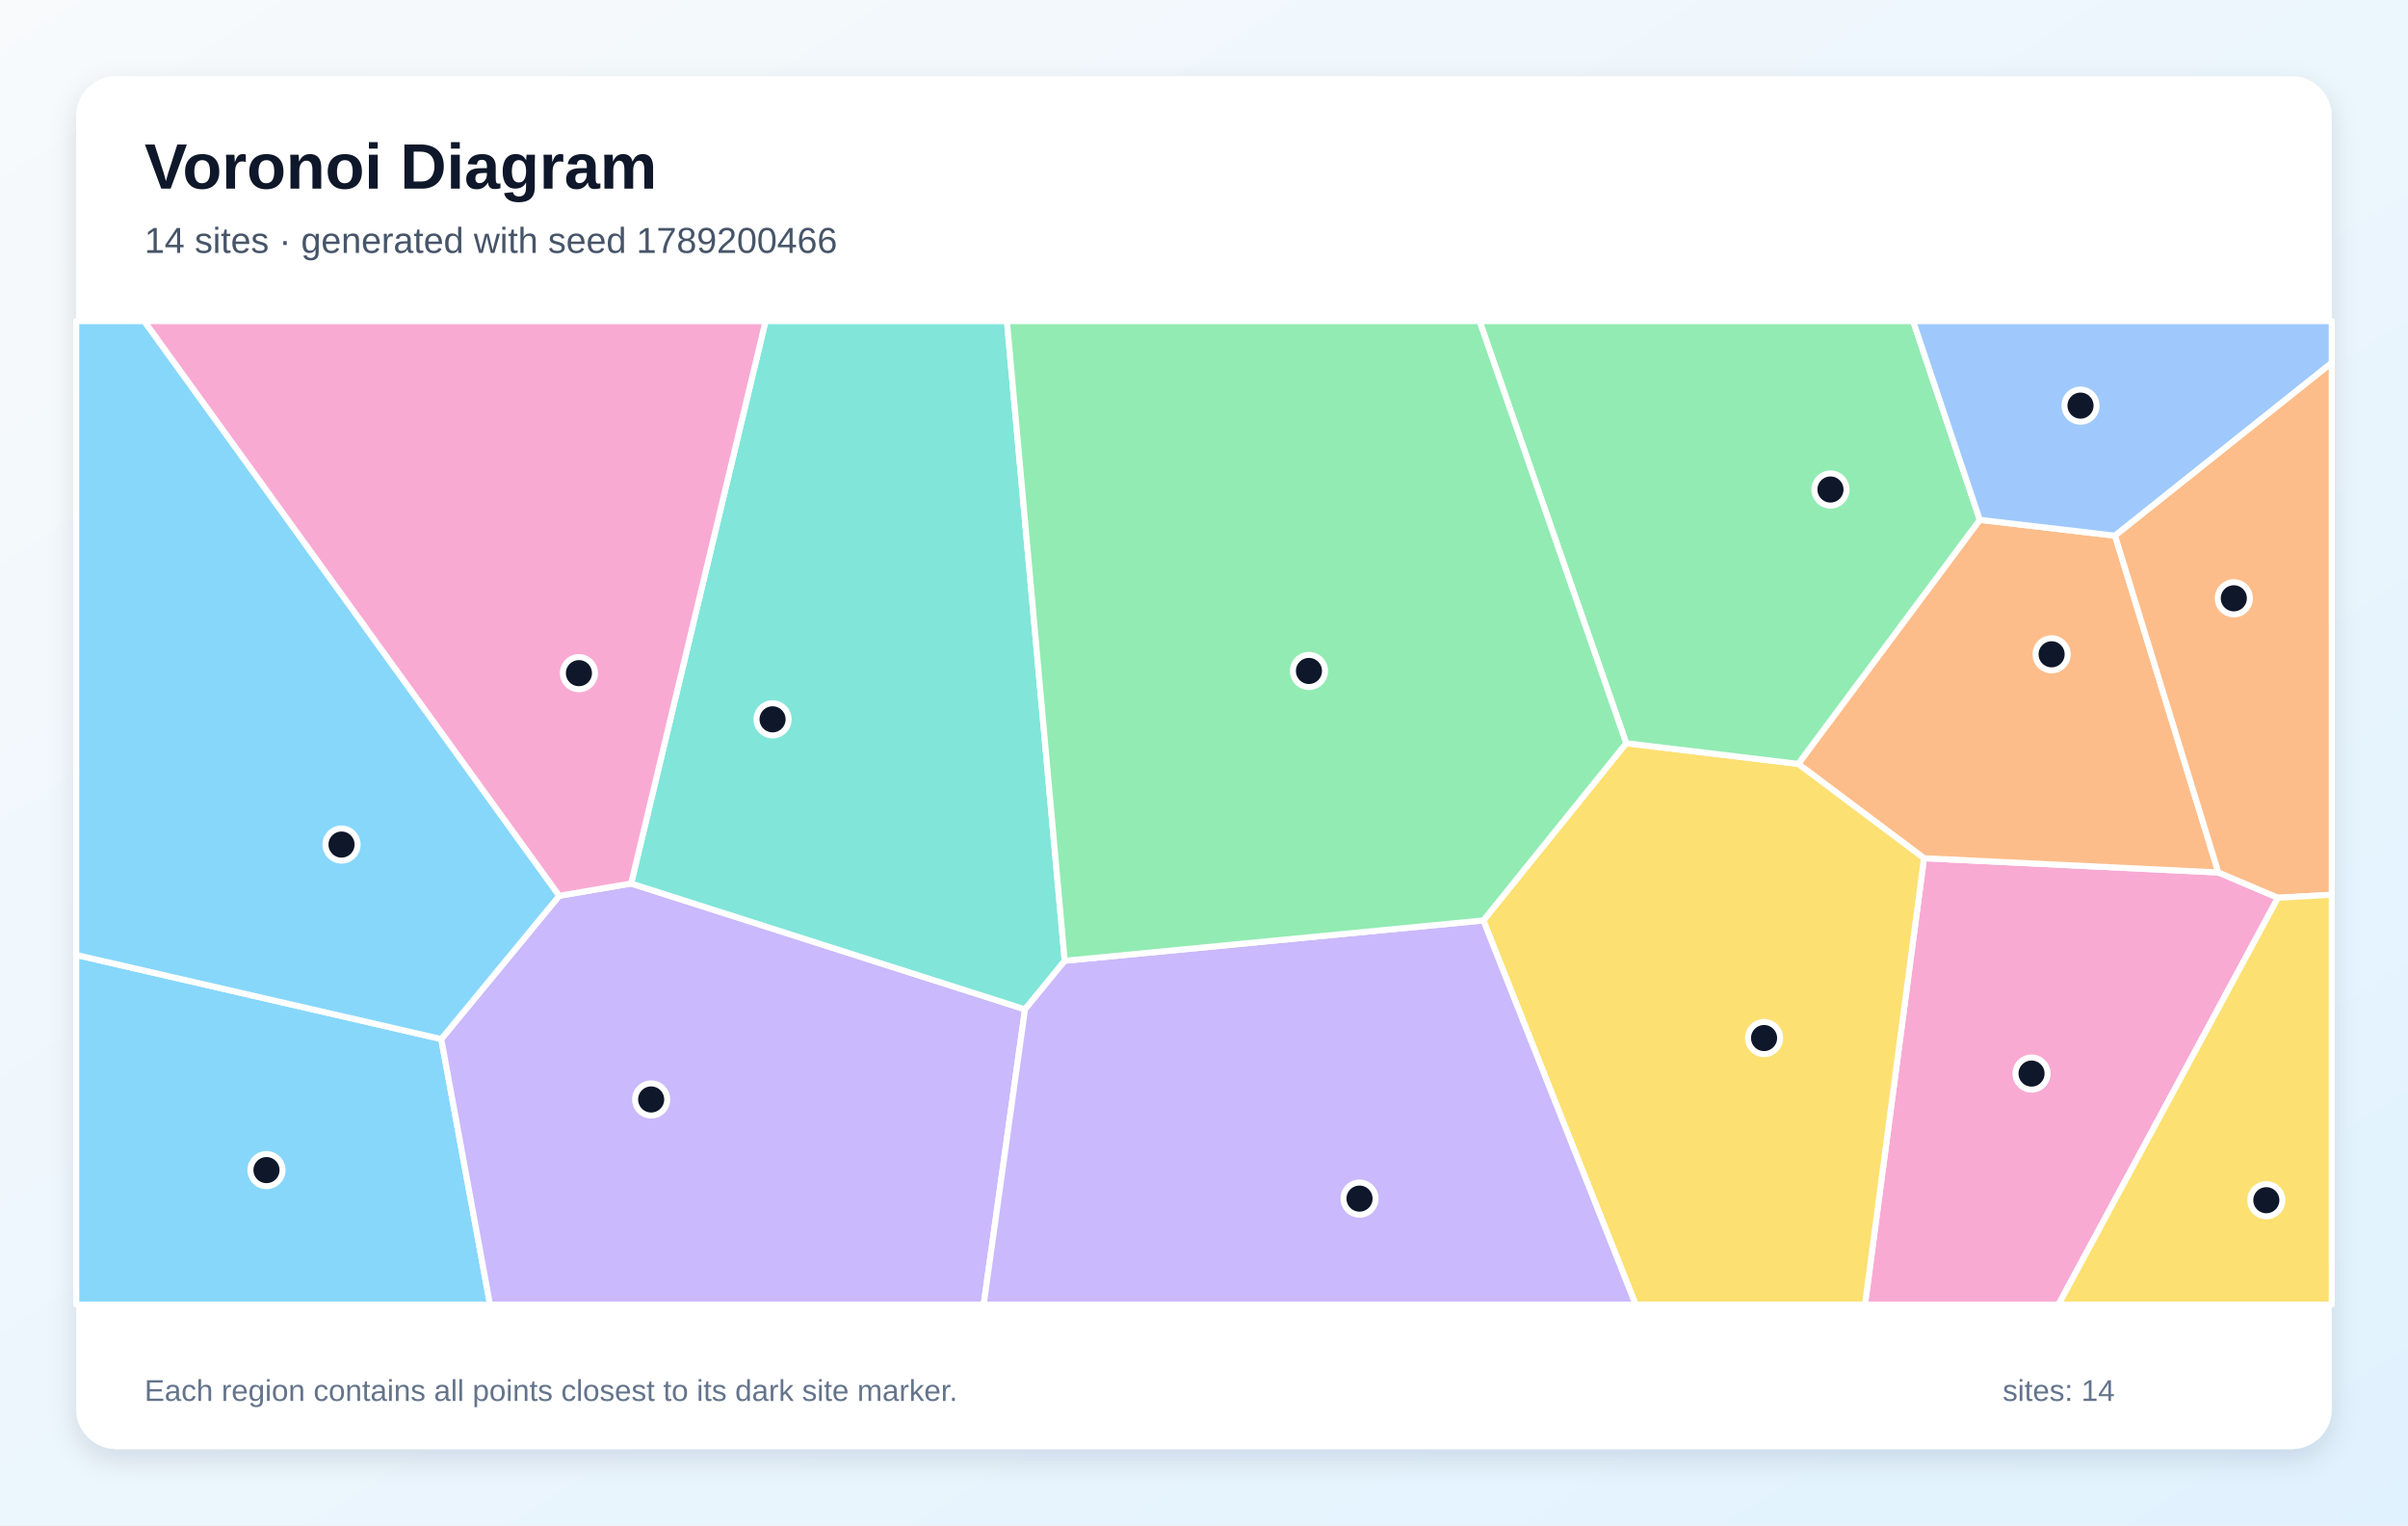
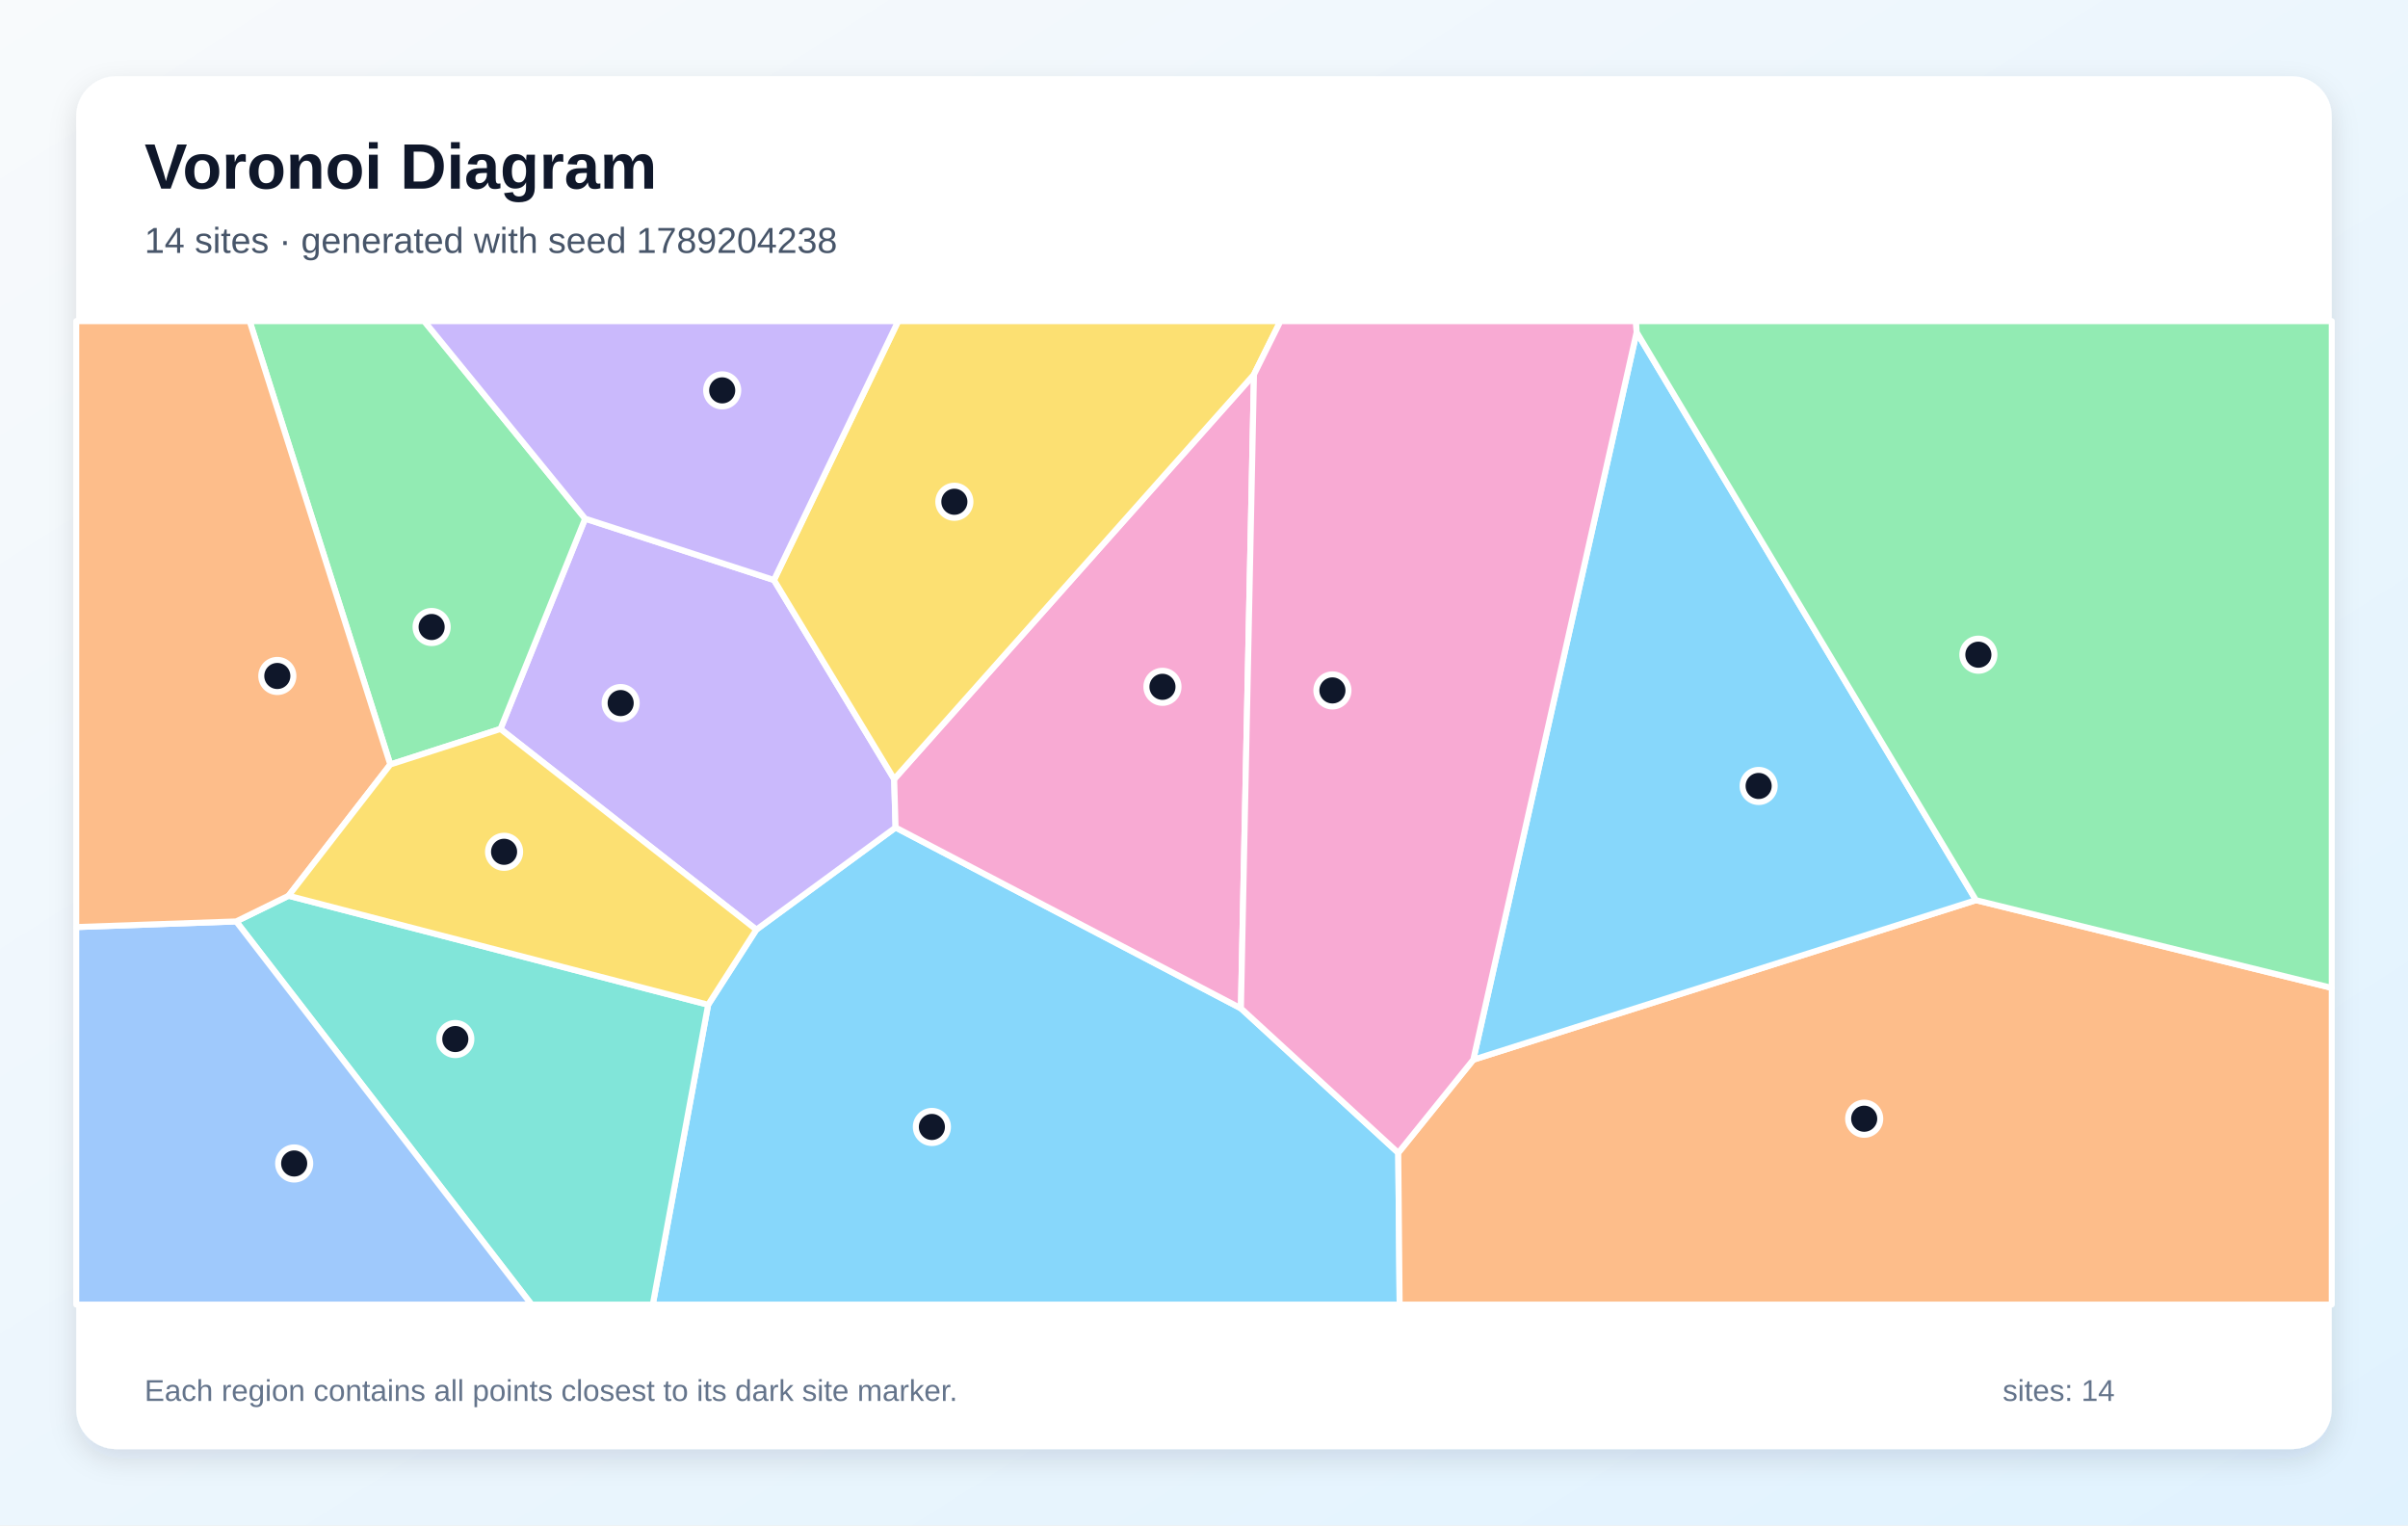
<svg xmlns="http://www.w3.org/2000/svg" width="1200" height="760" viewBox="0 0 1200 760" role="img" aria-labelledby="title description">
  <defs>
    <linearGradient id="background" x1="0" y1="0" x2="1" y2="1">
      <stop stop-color="#F8FAFC" />
      <stop offset="1" stop-color="#E0F2FE" />
    </linearGradient>
    <filter id="shadow" x="-10%" y="-10%" width="120%" height="120%">
      <feDropShadow dx="0" dy="5" stdDeviation="7" flood-color="#0F172A" flood-opacity=".12" />
    </filter>
  </defs>
  <rect width="1200" height="760" fill="url(#background)" />
  <rect x="38" y="38" width="1124" height="684" rx="20" fill="#FFFFFF" filter="url(#shadow)" />
  <g font-family="Arial, sans-serif">
    <text x="72" y="94" font-size="32" font-weight="700" fill="#0F172A">Voronoi Diagram</text>
-     <text x="72" y="126" font-size="18" fill="#475569">14 sites · generated with seed 1789200466</text>
+     <text x="72" y="126" font-size="18" fill="#475569">14 sites · generated with seed 1789204238</text>
  </g>
  <g stroke="#FFFFFF" stroke-width="3" stroke-linejoin="round">
-     <polygon points="38.0,475.8 219.9,517.7 244.2,650.0 38.0,650.0" fill="#38BDF8" fill-opacity="0.60" />
-     <polygon points="219.9,517.7 278.7,446.3 314.5,440.2 510.8,502.9 490.2,650.0 244.2,650.0" fill="#A78BFA" fill-opacity="0.60" />
-     <polygon points="958.8,427.6 1105.5,434.7 1135.2,447.3 1025.8,650.0 929.4,650.0" fill="#F472B6" fill-opacity="0.60" />
-     <polygon points="1105.5,434.7 958.8,427.6 896.1,380.6 986.6,259.0 1054.0,266.9" fill="#FB923C" fill-opacity="0.60" />
-     <polygon points="739.2,458.6 810.4,370.3 896.1,380.6 958.8,427.6 929.4,650.0 815.1,650.0" fill="#FACC15" fill-opacity="0.60" />
-     <polygon points="986.6,259.0 896.1,380.6 810.4,370.3 737.3,160.0 953.4,160.0" fill="#4ADE80" fill-opacity="0.60" />
-     <polygon points="530.6,478.7 510.8,502.9 314.5,440.2 381.5,160.0 501.8,160.0" fill="#2DD4BF" fill-opacity="0.60" />
-     <polygon points="1054.0,266.9 986.6,259.0 953.4,160.0 1162.0,160.0 1162.0,180.8" fill="#60A5FA" fill-opacity="0.60" />
-     <polygon points="278.7,446.3 219.9,517.7 38.0,475.8 38.0,160.0 71.9,160.0" fill="#38BDF8" fill-opacity="0.60" />
-     <polygon points="510.8,502.9 530.6,478.7 739.2,458.6 815.1,650.0 490.2,650.0" fill="#A78BFA" fill-opacity="0.60" />
-     <polygon points="314.5,440.2 278.7,446.3 71.9,160.0 381.5,160.0" fill="#F472B6" fill-opacity="0.60" />
-     <polygon points="1135.2,447.3 1105.5,434.7 1054.0,266.9 1162.0,180.8 1162.0,445.8" fill="#FB923C" fill-opacity="0.60" />
-     <polygon points="1135.2,447.3 1162.0,445.8 1162.0,650.0 1025.8,650.0" fill="#FACC15" fill-opacity="0.60" />
-     <polygon points="810.4,370.3 739.2,458.6 530.6,478.7 501.8,160.0 737.3,160.0" fill="#4ADE80" fill-opacity="0.60" />
+     <polygon points="352.9,500.6 376.9,463.2 446.3,412.3 618.4,502.4 696.8,574.4 697.5,650.0 325.3,650.0" fill="#38BDF8" fill-opacity="0.60" />
+     <polygon points="249.4,363.2 291.6,258.4 385.7,289.0 445.6,388.2 446.3,412.3 376.9,463.2" fill="#A78BFA" fill-opacity="0.60" />
+     <polygon points="618.4,502.4 446.3,412.3 445.6,388.2 624.9,186.6" fill="#F472B6" fill-opacity="0.60" />
+     <polygon points="696.8,574.4 734.2,528.0 984.7,448.5 1162.0,492.2 1162.0,650.0 697.5,650.0" fill="#FB923C" fill-opacity="0.60" />
+     <polygon points="624.9,186.6 445.6,388.2 385.7,289.0 447.6,160.0 638.1,160.0" fill="#FACC15" fill-opacity="0.60" />
+     <polygon points="194.5,380.9 124.4,160.0 211.4,160.0 291.6,258.4 249.4,363.2" fill="#4ADE80" fill-opacity="0.60" />
+     <polygon points="117.7,459.1 143.8,446.3 352.9,500.6 325.3,650.0 264.9,650.0" fill="#2DD4BF" fill-opacity="0.60" />
+     <polygon points="38.0,461.9 117.7,459.1 264.9,650.0 38.0,650.0" fill="#60A5FA" fill-opacity="0.60" />
+     <polygon points="984.7,448.5 734.2,528.0 815.6,165.5" fill="#38BDF8" fill-opacity="0.60" />
+     <polygon points="385.7,289.0 291.6,258.4 211.4,160.0 447.6,160.0" fill="#A78BFA" fill-opacity="0.60" />
+     <polygon points="815.6,165.5 734.2,528.0 696.8,574.4 618.4,502.4 624.9,186.6 638.1,160.0 815.3,160.0" fill="#F472B6" fill-opacity="0.60" />
+     <polygon points="143.8,446.3 117.7,459.1 38.0,461.9 38.0,160.0 124.4,160.0 194.5,380.9" fill="#FB923C" fill-opacity="0.60" />
+     <polygon points="143.8,446.3 194.5,380.9 249.4,363.2 376.9,463.2 352.9,500.6" fill="#FACC15" fill-opacity="0.60" />
+     <polygon points="984.7,448.5 815.6,165.5 815.3,160.0 1162.0,160.0 1162.0,492.2" fill="#4ADE80" fill-opacity="0.60" />
  </g>
  <g>
-     <circle cx="132.8" cy="583.0" r="8" fill="#0F172A" stroke="#FFFFFF" stroke-width="3" />
-     <circle cx="324.5" cy="547.8" r="8" fill="#0F172A" stroke="#FFFFFF" stroke-width="3" />
-     <circle cx="1012.4" cy="534.9" r="8" fill="#0F172A" stroke="#FFFFFF" stroke-width="3" />
-     <circle cx="1022.4" cy="326.0" r="8" fill="#0F172A" stroke="#FFFFFF" stroke-width="3" />
-     <circle cx="879.1" cy="517.2" r="8" fill="#0F172A" stroke="#FFFFFF" stroke-width="3" />
-     <circle cx="912.2" cy="243.9" r="8" fill="#0F172A" stroke="#FFFFFF" stroke-width="3" />
-     <circle cx="385.0" cy="358.4" r="8" fill="#0F172A" stroke="#FFFFFF" stroke-width="3" />
-     <circle cx="1036.8" cy="202.1" r="8" fill="#0F172A" stroke="#FFFFFF" stroke-width="3" />
-     <circle cx="170.2" cy="420.8" r="8" fill="#0F172A" stroke="#FFFFFF" stroke-width="3" />
-     <circle cx="677.5" cy="597.2" r="8" fill="#0F172A" stroke="#FFFFFF" stroke-width="3" />
-     <circle cx="288.5" cy="335.4" r="8" fill="#0F172A" stroke="#FFFFFF" stroke-width="3" />
-     <circle cx="1113.2" cy="298.1" r="8" fill="#0F172A" stroke="#FFFFFF" stroke-width="3" />
-     <circle cx="1129.4" cy="598.0" r="8" fill="#0F172A" stroke="#FFFFFF" stroke-width="3" />
-     <circle cx="652.3" cy="334.3" r="8" fill="#0F172A" stroke="#FFFFFF" stroke-width="3" />
+     <circle cx="464.4" cy="561.5" r="8" fill="#0F172A" stroke="#FFFFFF" stroke-width="3" />
+     <circle cx="309.3" cy="350.3" r="8" fill="#0F172A" stroke="#FFFFFF" stroke-width="3" />
+     <circle cx="579.3" cy="342.2" r="8" fill="#0F172A" stroke="#FFFFFF" stroke-width="3" />
+     <circle cx="929.0" cy="557.4" r="8" fill="#0F172A" stroke="#FFFFFF" stroke-width="3" />
+     <circle cx="475.6" cy="250.0" r="8" fill="#0F172A" stroke="#FFFFFF" stroke-width="3" />
+     <circle cx="215.1" cy="312.4" r="8" fill="#0F172A" stroke="#FFFFFF" stroke-width="3" />
+     <circle cx="226.9" cy="517.7" r="8" fill="#0F172A" stroke="#FFFFFF" stroke-width="3" />
+     <circle cx="146.6" cy="579.7" r="8" fill="#0F172A" stroke="#FFFFFF" stroke-width="3" />
+     <circle cx="876.4" cy="391.6" r="8" fill="#0F172A" stroke="#FFFFFF" stroke-width="3" />
+     <circle cx="359.9" cy="194.5" r="8" fill="#0F172A" stroke="#FFFFFF" stroke-width="3" />
+     <circle cx="664.0" cy="344.0" r="8" fill="#0F172A" stroke="#FFFFFF" stroke-width="3" />
+     <circle cx="138.2" cy="336.8" r="8" fill="#0F172A" stroke="#FFFFFF" stroke-width="3" />
+     <circle cx="251.2" cy="424.4" r="8" fill="#0F172A" stroke="#FFFFFF" stroke-width="3" />
+     <circle cx="985.9" cy="326.2" r="8" fill="#0F172A" stroke="#FFFFFF" stroke-width="3" />
  </g>
  <g font-family="Arial, sans-serif" font-size="15" fill="#64748B">
    <text x="72" y="698">Each region contains all points closest to its dark site marker.</text>
    <text x="998" y="698">sites: 14</text>
  </g>
</svg>
